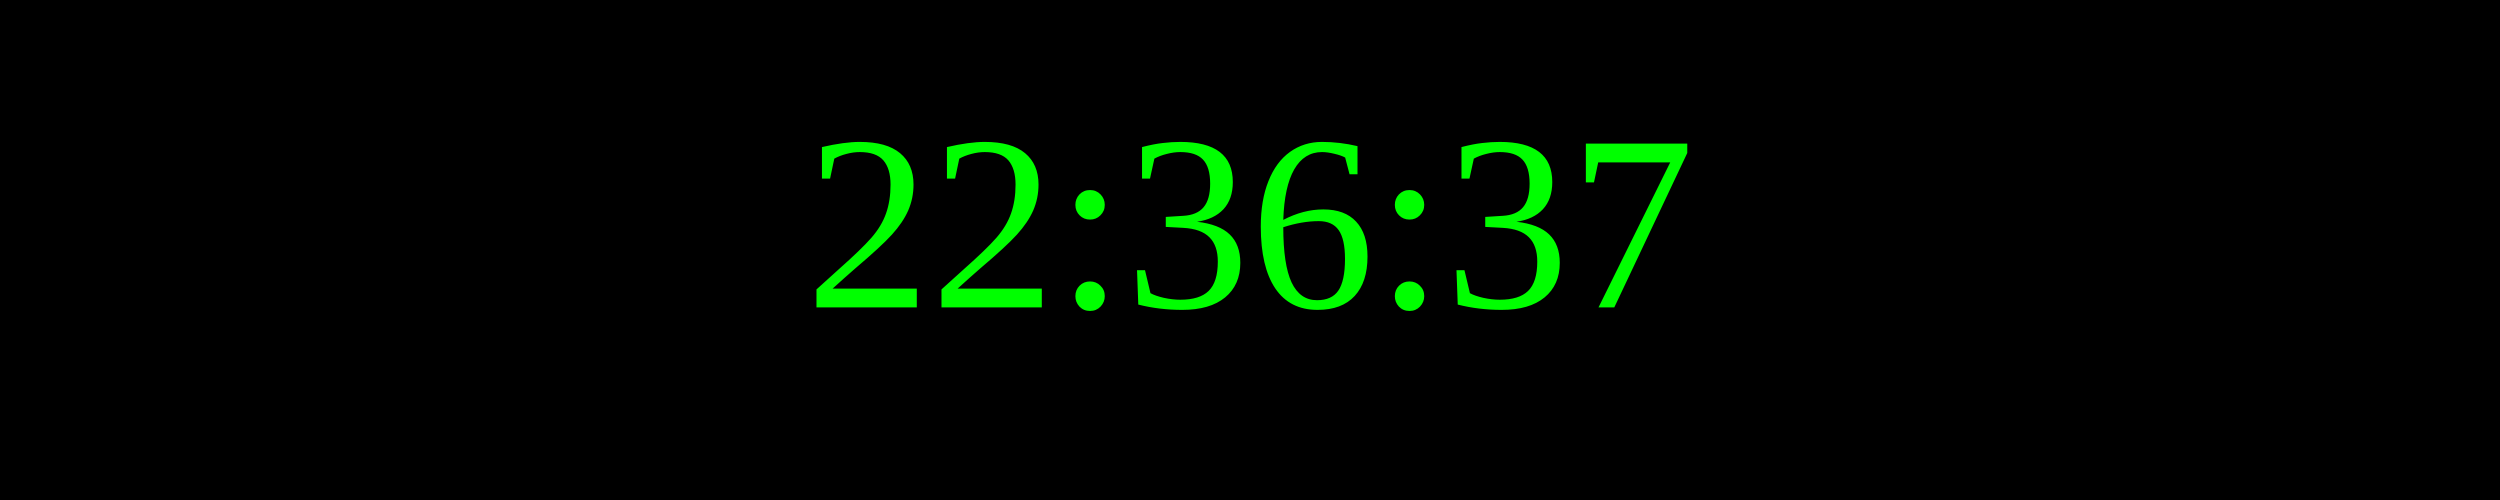
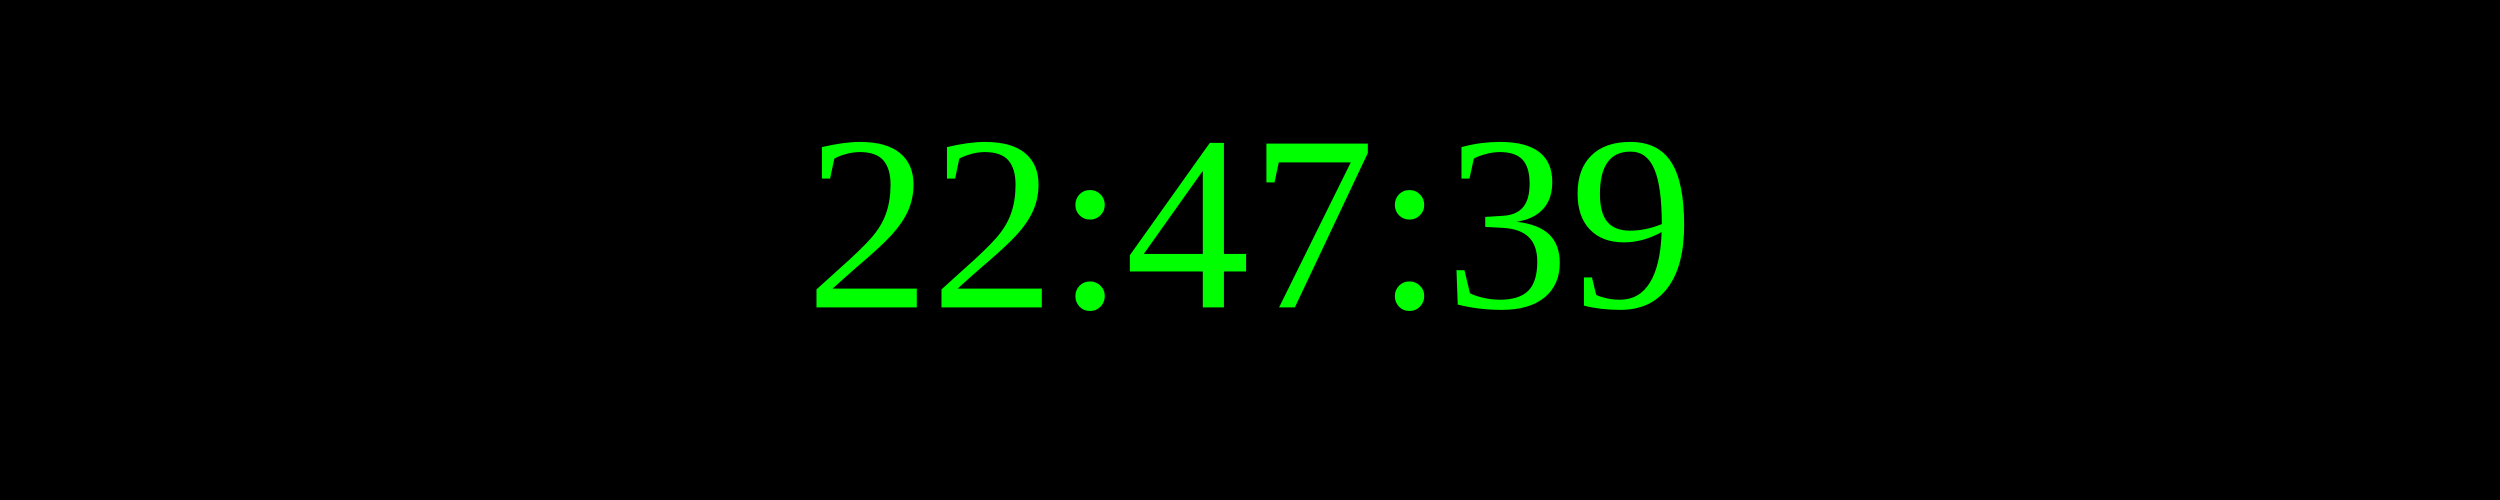
<svg xmlns="http://www.w3.org/2000/svg" width="250" height="50">
  <rect width="100%" height="100%" fill="black" />
  <text x="50%" y="50%" font-size="25" fill="lime" text-anchor="middle" dominant-baseline="middle">
- 22:36:37
+ 22:47:39
</text>
</svg>
